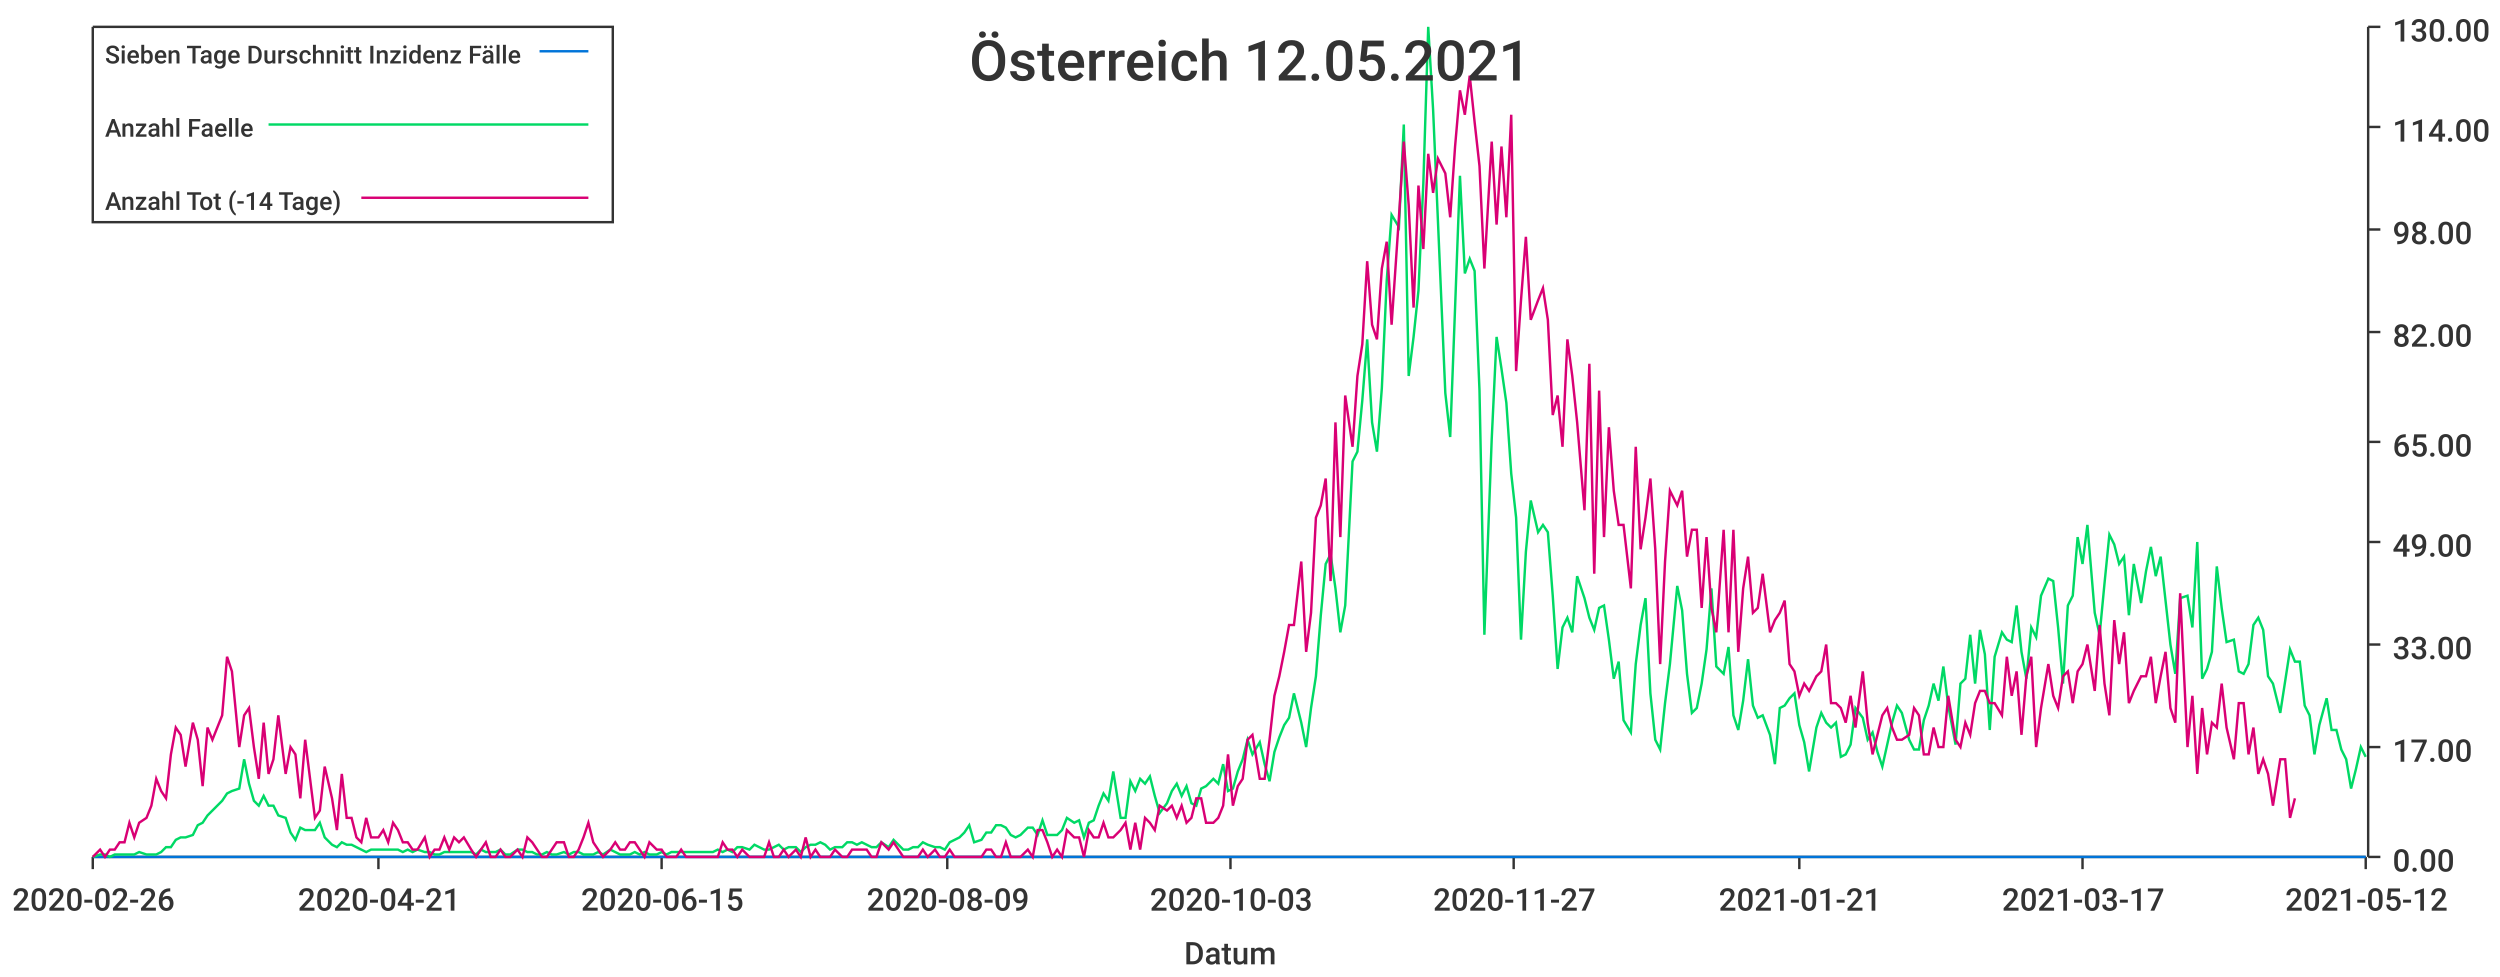
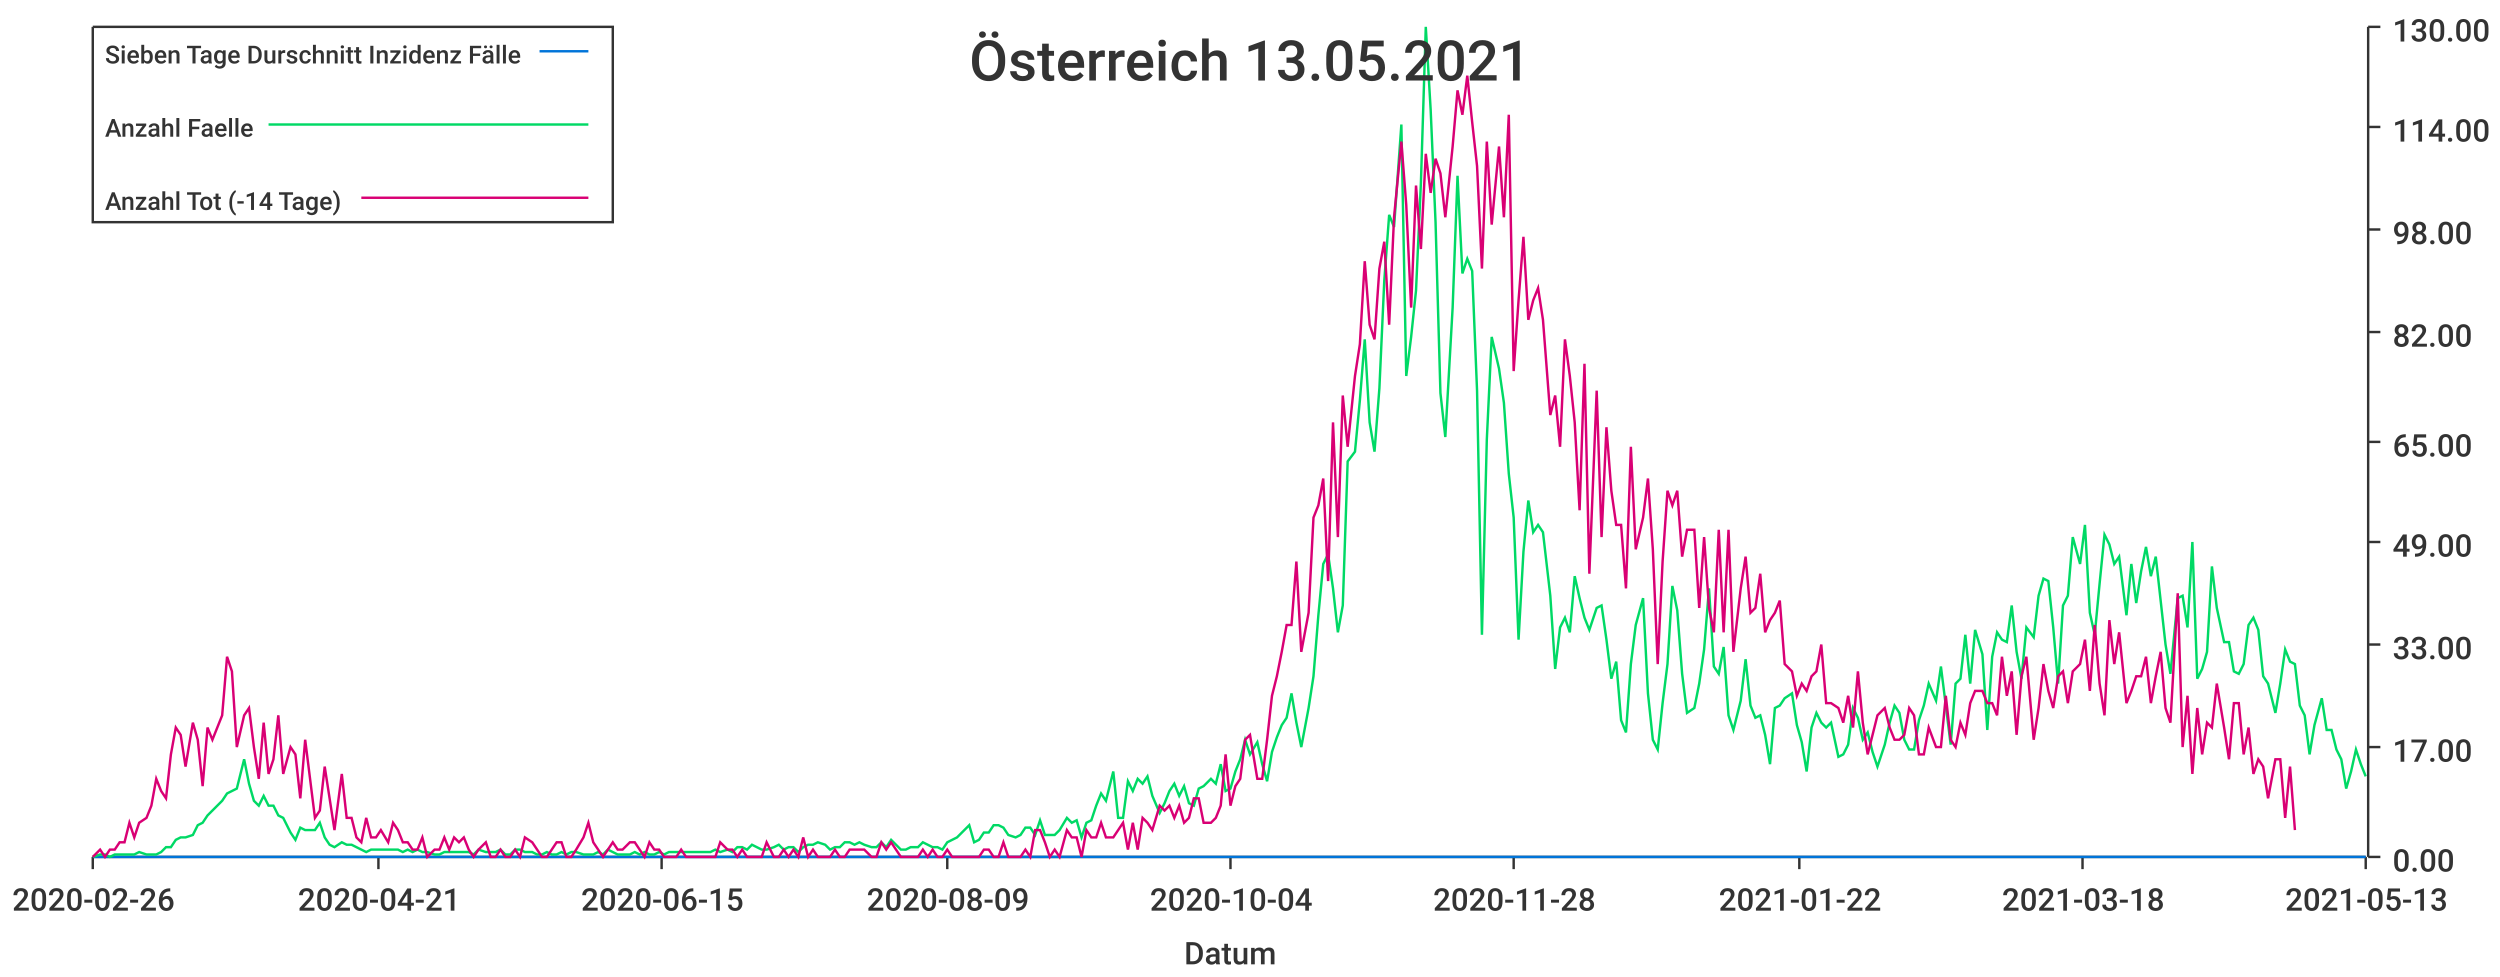
<svg xmlns="http://www.w3.org/2000/svg" width="1024" height="400">\n<path d="M 0 0 L 1024 0 L 1024 400 L 0 400 L 0 0" style="stroke-width:0;stroke:rgba(255,255,255,1.0);fill:rgba(255,255,255,1.0)" />
  <path d="M 38 11 L 969 11 L 969 351 L 38 351 L 38 11" style="stroke-width:0;stroke:rgba(255,255,255,1.0);fill:rgba(255,255,255,1.0)" />
  <path d="M 38 351 L 969 351" style="stroke-width:1;stroke:rgba(51,51,51,1.0);fill:none" />
  <path d="M 38 351 L 38 356" style="stroke-width:1;stroke:rgba(51,51,51,1.0);fill:none" />
  <text x="5" y="373" style="stroke-width:0;stroke:none;fill:rgba(51,51,51,1.0);font-size:12.8px;font-family:'Roboto Medium',sans-serif">2020-02-26</text>
  <path d="M 155 351 L 155 356" style="stroke-width:1;stroke:rgba(51,51,51,1.0);fill:none" />
  <text x="122" y="373" style="stroke-width:0;stroke:none;fill:rgba(51,51,51,1.0);font-size:12.8px;font-family:'Roboto Medium',sans-serif">2020-04-21</text>
  <path d="M 271 351 L 271 356" style="stroke-width:1;stroke:rgba(51,51,51,1.0);fill:none" />
  <text x="238" y="373" style="stroke-width:0;stroke:none;fill:rgba(51,51,51,1.0);font-size:12.8px;font-family:'Roboto Medium',sans-serif">2020-06-15</text>
  <path d="M 388 351 L 388 356" style="stroke-width:1;stroke:rgba(51,51,51,1.0);fill:none" />
  <text x="355" y="373" style="stroke-width:0;stroke:none;fill:rgba(51,51,51,1.0);font-size:12.8px;font-family:'Roboto Medium',sans-serif">2020-08-09</text>
  <path d="M 504 351 L 504 356" style="stroke-width:1;stroke:rgba(51,51,51,1.0);fill:none" />
-   <text x="471" y="373" style="stroke-width:0;stroke:none;fill:rgba(51,51,51,1.0);font-size:12.8px;font-family:'Roboto Medium',sans-serif">2020-10-03</text>
+   <text x="471" y="373" style="stroke-width:0;stroke:none;fill:rgba(51,51,51,1.0);font-size:12.8px;font-family:'Roboto Medium',sans-serif">2020-10-04</text>
  <path d="M 620 351 L 620 356" style="stroke-width:1;stroke:rgba(51,51,51,1.0);fill:none" />
-   <text x="587" y="373" style="stroke-width:0;stroke:none;fill:rgba(51,51,51,1.0);font-size:12.8px;font-family:'Roboto Medium',sans-serif">2020-11-27</text>
+   <text x="587" y="373" style="stroke-width:0;stroke:none;fill:rgba(51,51,51,1.0);font-size:12.8px;font-family:'Roboto Medium',sans-serif">2020-11-28</text>
  <path d="M 737 351 L 737 356" style="stroke-width:1;stroke:rgba(51,51,51,1.0);fill:none" />
-   <text x="704" y="373" style="stroke-width:0;stroke:none;fill:rgba(51,51,51,1.0);font-size:12.8px;font-family:'Roboto Medium',sans-serif">2021-01-21</text>
+   <text x="704" y="373" style="stroke-width:0;stroke:none;fill:rgba(51,51,51,1.0);font-size:12.8px;font-family:'Roboto Medium',sans-serif">2021-01-22</text>
  <path d="M 853 351 L 853 356" style="stroke-width:1;stroke:rgba(51,51,51,1.0);fill:none" />
-   <text x="820" y="373" style="stroke-width:0;stroke:none;fill:rgba(51,51,51,1.0);font-size:12.8px;font-family:'Roboto Medium',sans-serif">2021-03-17</text>
+   <text x="820" y="373" style="stroke-width:0;stroke:none;fill:rgba(51,51,51,1.0);font-size:12.8px;font-family:'Roboto Medium',sans-serif">2021-03-18</text>
  <path d="M 969 351 L 969 356" style="stroke-width:1;stroke:rgba(51,51,51,1.0);fill:none" />
-   <text x="936" y="373" style="stroke-width:0;stroke:none;fill:rgba(51,51,51,1.0);font-size:12.8px;font-family:'Roboto Medium',sans-serif">2021-05-12</text>
+   <text x="936" y="373" style="stroke-width:0;stroke:none;fill:rgba(51,51,51,1.0);font-size:12.8px;font-family:'Roboto Medium',sans-serif">2021-05-13</text>
  <text x="485" y="395" style="stroke-width:0;stroke:none;fill:rgba(51,51,51,1.0);font-size:12.8px;font-family:'Roboto Medium',sans-serif">Datum</text>
  <path d="M 970 351 L 970 11" style="stroke-width:1;stroke:rgba(51,51,51,1.0);fill:none" />
  <path d="M 970 351 L 975 351" style="stroke-width:1;stroke:rgba(51,51,51,1.0);fill:none" />
  <text x="980" y="357" style="stroke-width:0;stroke:none;fill:rgba(51,51,51,1.0);font-size:12.8px;font-family:'Roboto Medium',sans-serif">0.00</text>
  <path d="M 970 306 L 975 306" style="stroke-width:1;stroke:rgba(51,51,51,1.0);fill:none" />
  <text x="980" y="312" style="stroke-width:0;stroke:none;fill:rgba(51,51,51,1.0);font-size:12.8px;font-family:'Roboto Medium',sans-serif">17.00</text>
  <path d="M 970 264 L 975 264" style="stroke-width:1;stroke:rgba(51,51,51,1.0);fill:none" />
  <text x="980" y="270" style="stroke-width:0;stroke:none;fill:rgba(51,51,51,1.0);font-size:12.8px;font-family:'Roboto Medium',sans-serif">33.00</text>
  <path d="M 970 222 L 975 222" style="stroke-width:1;stroke:rgba(51,51,51,1.0);fill:none" />
  <text x="980" y="228" style="stroke-width:0;stroke:none;fill:rgba(51,51,51,1.0);font-size:12.8px;font-family:'Roboto Medium',sans-serif">49.00</text>
  <path d="M 970 181 L 975 181" style="stroke-width:1;stroke:rgba(51,51,51,1.0);fill:none" />
  <text x="980" y="187" style="stroke-width:0;stroke:none;fill:rgba(51,51,51,1.0);font-size:12.8px;font-family:'Roboto Medium',sans-serif">65.00</text>
  <path d="M 970 136 L 975 136" style="stroke-width:1;stroke:rgba(51,51,51,1.0);fill:none" />
  <text x="980" y="142" style="stroke-width:0;stroke:none;fill:rgba(51,51,51,1.0);font-size:12.8px;font-family:'Roboto Medium',sans-serif">82.00</text>
  <path d="M 970 94 L 975 94" style="stroke-width:1;stroke:rgba(51,51,51,1.0);fill:none" />
  <text x="980" y="100" style="stroke-width:0;stroke:none;fill:rgba(51,51,51,1.0);font-size:12.8px;font-family:'Roboto Medium',sans-serif">98.00</text>
  <path d="M 970 52 L 975 52" style="stroke-width:1;stroke:rgba(51,51,51,1.0);fill:none" />
  <text x="980" y="58" style="stroke-width:0;stroke:none;fill:rgba(51,51,51,1.0);font-size:12.8px;font-family:'Roboto Medium',sans-serif">114.00</text>
  <path d="M 970 11 L 975 11" style="stroke-width:1;stroke:rgba(51,51,51,1.0);fill:none" />
  <text x="980" y="17" style="stroke-width:0;stroke:none;fill:rgba(51,51,51,1.0);font-size:12.8px;font-family:'Roboto Medium',sans-serif">130.00</text>
-   <path d="M 38 351 L 41 351 L 43 351 L 45 351 L 47 351 L 49 351 L 51 351 L 53 351 L 55 351 L 57 351 L 60 351 L 62 351 L 64 351 L 66 351 L 68 351 L 70 351 L 72 351 L 74 351 L 76 351 L 79 351 L 81 351 L 83 351 L 85 351 L 87 351 L 89 351 L 91 351 L 93 351 L 95 351 L 98 351 L 100 351 L 102 351 L 104 351 L 106 351 L 108 351 L 110 351 L 112 351 L 114 351 L 117 351 L 119 351 L 121 351 L 123 351 L 125 351 L 127 351 L 129 351 L 131 351 L 133 351 L 136 351 L 138 351 L 140 351 L 142 351 L 144 351 L 146 351 L 148 351 L 150 351 L 152 351 L 155 351 L 157 351 L 159 351 L 161 351 L 163 351 L 165 351 L 167 351 L 169 351 L 171 351 L 174 351 L 176 351 L 178 351 L 180 351 L 182 351 L 184 351 L 186 351 L 188 351 L 190 351 L 193 351 L 195 351 L 197 351 L 199 351 L 201 351 L 203 351 L 205 351 L 207 351 L 209 351 L 212 351 L 214 351 L 216 351 L 218 351 L 220 351 L 222 351 L 224 351 L 226 351 L 228 351 L 231 351 L 233 351 L 235 351 L 237 351 L 239 351 L 241 351 L 243 351 L 245 351 L 247 351 L 250 351 L 252 351 L 254 351 L 256 351 L 258 351 L 260 351 L 262 351 L 264 351 L 266 351 L 269 351 L 271 351 L 273 351 L 275 351 L 277 351 L 279 351 L 281 351 L 283 351 L 286 351 L 288 351 L 290 351 L 292 351 L 294 351 L 296 351 L 298 351 L 300 351 L 302 351 L 304 351 L 307 351 L 309 351 L 311 351 L 313 351 L 315 351 L 317 351 L 319 351 L 321 351 L 323 351 L 326 351 L 328 351 L 330 351 L 332 351 L 334 351 L 336 351 L 338 351 L 340 351 L 342 351 L 345 351 L 347 351 L 349 351 L 351 351 L 353 351 L 355 351 L 357 351 L 359 351 L 361 351 L 364 351 L 366 351 L 368 351 L 370 351 L 372 351 L 374 351 L 376 351 L 378 351 L 380 351 L 383 351 L 385 351 L 387 351 L 389 351 L 391 351 L 393 351 L 395 351 L 397 351 L 399 351 L 402 351 L 404 351 L 406 351 L 408 351 L 410 351 L 412 351 L 414 351 L 416 351 L 418 351 L 421 351 L 423 351 L 425 351 L 427 351 L 429 351 L 431 351 L 433 351 L 435 351 L 437 351 L 440 351 L 442 351 L 444 351 L 446 351 L 448 351 L 450 351 L 452 351 L 454 351 L 456 351 L 459 351 L 461 351 L 463 351 L 465 351 L 467 351 L 469 351 L 471 351 L 473 351 L 475 351 L 478 351 L 480 351 L 482 351 L 484 351 L 486 351 L 488 351 L 490 351 L 492 351 L 494 351 L 497 351 L 499 351 L 501 351 L 503 351 L 505 351 L 507 351 L 509 351 L 511 351 L 513 351 L 516 351 L 518 351 L 520 351 L 522 351 L 524 351 L 526 351 L 528 351 L 530 351 L 533 351 L 535 351 L 537 351 L 539 351 L 541 351 L 543 351 L 545 351 L 547 351 L 549 351 L 551 351 L 554 351 L 556 351 L 558 351 L 560 351 L 562 351 L 564 351 L 566 351 L 568 351 L 570 351 L 573 351 L 575 351 L 577 351 L 579 351 L 581 351 L 583 351 L 585 351 L 587 351 L 589 351 L 592 351 L 594 351 L 596 351 L 598 351 L 600 351 L 602 351 L 604 351 L 606 351 L 608 351 L 611 351 L 613 351 L 615 351 L 617 351 L 619 351 L 621 351 L 623 351 L 625 351 L 627 351 L 630 351 L 632 351 L 634 351 L 636 351 L 638 351 L 640 351 L 642 351 L 644 351 L 646 351 L 649 351 L 651 351 L 653 351 L 655 351 L 657 351 L 659 351 L 661 351 L 663 351 L 665 351 L 668 351 L 670 351 L 672 351 L 674 351 L 676 351 L 678 351 L 680 351 L 682 351 L 684 351 L 687 351 L 689 351 L 691 351 L 693 351 L 695 351 L 697 351 L 699 351 L 701 351 L 703 351 L 706 351 L 708 351 L 710 351 L 712 351 L 714 351 L 716 351 L 718 351 L 720 351 L 722 351 L 725 351 L 727 351 L 729 351 L 731 351 L 733 351 L 735 351 L 737 351 L 739 351 L 741 351 L 744 351 L 746 351 L 748 351 L 750 351 L 752 351 L 754 351 L 756 351 L 758 351 L 760 351 L 763 351 L 765 351 L 767 351 L 769 351 L 771 351 L 773 351 L 775 351 L 777 351 L 779 351 L 782 351 L 784 351 L 786 351 L 788 351 L 790 351 L 792 351 L 794 351 L 796 351 L 798 351 L 801 351 L 803 351 L 805 351 L 807 351 L 809 351 L 811 351 L 813 351 L 815 351 L 817 351 L 820 351 L 822 351 L 824 351 L 826 351 L 828 351 L 830 351 L 832 351 L 834 351 L 836 351 L 839 351 L 841 351 L 843 351 L 845 351 L 847 351 L 849 351 L 851 351 L 853 351 L 855 351 L 858 351 L 860 351 L 862 351 L 864 351 L 866 351 L 868 351 L 870 351 L 872 351 L 874 351 L 877 351 L 879 351 L 881 351 L 883 351 L 885 351 L 887 351 L 889 351 L 891 351 L 893 351 L 896 351 L 898 351 L 900 351 L 902 351 L 904 351 L 906 351 L 908 351 L 910 351 L 912 351 L 915 351 L 917 351 L 919 351 L 921 351 L 923 351 L 925 351 L 927 351 L 929 351 L 931 351 L 934 351 L 936 351 L 938 351 L 940 351 L 942 351 L 944 351 L 946 351 L 948 351 L 950 351 L 953 351 L 955 351 L 957 351 L 959 351 L 961 351 L 963 351 L 965 351 L 967 351 L 969 351" style="stroke-width:1;stroke:rgba(0,116,217,1.0);fill:none" />
-   <path d="M 38 351 L 41 350 L 43 350 L 45 351 L 47 350 L 49 350 L 51 350 L 53 350 L 55 350 L 57 349 L 60 350 L 62 350 L 64 350 L 66 349 L 68 347 L 70 347 L 72 344 L 74 343 L 76 343 L 79 342 L 81 338 L 83 337 L 85 334 L 87 332 L 89 330 L 91 328 L 93 325 L 95 324 L 98 323 L 100 311 L 102 321 L 104 328 L 106 330 L 108 326 L 110 330 L 112 330 L 114 334 L 117 335 L 119 341 L 121 344 L 123 339 L 125 340 L 127 340 L 129 340 L 131 337 L 133 343 L 136 346 L 138 347 L 140 345 L 142 346 L 144 346 L 146 347 L 148 348 L 150 349 L 152 348 L 155 348 L 157 348 L 159 348 L 161 348 L 163 348 L 165 349 L 167 348 L 169 349 L 171 348 L 174 349 L 176 349 L 178 350 L 180 350 L 182 349 L 184 349 L 186 349 L 188 349 L 190 349 L 193 349 L 195 350 L 197 348 L 199 349 L 201 349 L 203 349 L 205 348 L 207 350 L 209 350 L 212 348 L 214 348 L 216 349 L 218 349 L 220 350 L 222 350 L 224 349 L 226 350 L 228 350 L 231 349 L 233 350 L 235 349 L 237 349 L 239 350 L 241 350 L 243 350 L 245 349 L 247 350 L 250 348 L 252 349 L 254 350 L 256 350 L 258 350 L 260 349 L 262 350 L 264 349 L 266 350 L 269 350 L 271 349 L 273 350 L 275 349 L 277 349 L 279 349 L 281 349 L 283 349 L 286 349 L 288 349 L 290 349 L 292 349 L 294 348 L 296 349 L 298 348 L 300 349 L 302 347 L 304 347 L 307 348 L 309 346 L 311 347 L 313 348 L 315 348 L 317 347 L 319 346 L 321 348 L 323 347 L 326 347 L 328 349 L 330 347 L 332 346 L 334 346 L 336 345 L 338 346 L 340 348 L 342 347 L 345 347 L 347 345 L 349 345 L 351 346 L 353 345 L 355 346 L 357 347 L 359 347 L 361 345 L 364 347 L 366 344 L 368 346 L 370 348 L 372 348 L 374 347 L 376 347 L 378 345 L 380 346 L 383 347 L 385 347 L 387 348 L 389 345 L 391 344 L 393 343 L 395 341 L 397 338 L 399 345 L 402 344 L 404 341 L 406 341 L 408 338 L 410 338 L 412 339 L 414 342 L 416 343 L 418 342 L 421 339 L 423 339 L 425 342 L 427 336 L 429 342 L 431 342 L 433 342 L 435 340 L 437 335 L 440 337 L 442 336 L 444 343 L 446 337 L 448 336 L 450 330 L 452 325 L 454 328 L 456 316 L 459 335 L 461 335 L 463 320 L 465 324 L 467 319 L 469 321 L 471 318 L 473 326 L 475 333 L 478 329 L 480 324 L 482 321 L 484 326 L 486 322 L 488 329 L 490 330 L 492 323 L 494 322 L 497 319 L 499 321 L 501 313 L 503 324 L 505 323 L 507 316 L 509 311 L 511 303 L 513 309 L 516 304 L 518 313 L 520 320 L 522 308 L 524 302 L 526 297 L 528 294 L 530 284 L 533 296 L 535 306 L 537 290 L 539 277 L 541 252 L 543 231 L 545 227 L 547 241 L 549 259 L 551 248 L 554 189 L 556 185 L 558 164 L 560 139 L 562 173 L 564 185 L 566 159 L 568 115 L 570 88 L 573 93 L 575 51 L 577 154 L 579 138 L 581 119 L 583 75 L 585 11 L 587 45 L 589 91 L 592 161 L 594 179 L 596 126 L 598 72 L 600 112 L 602 106 L 604 111 L 606 160 L 608 260 L 611 180 L 613 138 L 615 151 L 617 165 L 619 194 L 621 212 L 623 262 L 625 226 L 627 205 L 630 218 L 632 215 L 634 218 L 636 244 L 638 274 L 640 257 L 642 253 L 644 259 L 646 236 L 649 245 L 651 253 L 653 258 L 655 249 L 657 248 L 659 262 L 661 278 L 663 271 L 665 295 L 668 300 L 670 272 L 672 256 L 674 245 L 676 284 L 678 303 L 680 307 L 682 288 L 684 272 L 687 240 L 689 250 L 691 276 L 693 292 L 695 290 L 697 280 L 699 266 L 701 241 L 703 273 L 706 276 L 708 265 L 710 293 L 712 299 L 714 287 L 716 270 L 718 289 L 720 294 L 722 293 L 725 301 L 727 313 L 729 290 L 731 289 L 733 286 L 735 284 L 737 297 L 739 304 L 741 316 L 744 298 L 746 292 L 748 296 L 750 298 L 752 296 L 754 310 L 756 309 L 758 305 L 760 290 L 763 294 L 765 303 L 767 300 L 769 308 L 771 314 L 773 305 L 775 296 L 777 289 L 779 292 L 782 303 L 784 307 L 786 307 L 788 295 L 790 289 L 792 280 L 794 287 L 796 273 L 798 289 L 801 305 L 803 280 L 805 278 L 807 260 L 809 280 L 811 258 L 813 268 L 815 299 L 817 269 L 820 259 L 822 262 L 824 263 L 826 248 L 828 267 L 830 278 L 832 257 L 834 261 L 836 244 L 839 237 L 841 238 L 843 257 L 845 280 L 847 248 L 849 244 L 851 220 L 853 231 L 855 215 L 858 251 L 860 260 L 862 239 L 864 219 L 866 223 L 868 231 L 870 228 L 872 252 L 874 231 L 877 247 L 879 234 L 881 224 L 883 236 L 885 228 L 887 246 L 889 264 L 891 276 L 893 245 L 896 244 L 898 257 L 900 222 L 902 278 L 904 274 L 906 267 L 908 232 L 910 249 L 912 263 L 915 262 L 917 275 L 919 276 L 921 272 L 923 256 L 925 253 L 927 258 L 929 277 L 931 280 L 934 292 L 936 279 L 938 266 L 940 271 L 942 271 L 944 289 L 946 293 L 948 309 L 950 297 L 953 286 L 955 299 L 957 299 L 959 307 L 961 311 L 963 323 L 965 315 L 967 306 L 969 310" style="stroke-width:1;stroke:rgba(0,217,101,1.0);fill:none" />
-   <path d="M 38 351 L 41 348 L 43 351 L 45 348 L 47 348 L 49 345 L 51 345 L 53 337 L 55 343 L 57 337 L 60 335 L 62 330 L 64 319 L 66 324 L 68 327 L 70 309 L 72 298 L 74 301 L 76 314 L 79 296 L 81 303 L 83 322 L 85 298 L 87 303 L 89 298 L 91 293 L 93 269 L 95 275 L 98 306 L 100 293 L 102 290 L 104 306 L 106 319 L 108 296 L 110 317 L 112 311 L 114 293 L 117 317 L 119 306 L 121 309 L 123 327 L 125 303 L 127 319 L 129 335 L 131 332 L 133 314 L 136 327 L 138 340 L 140 317 L 142 335 L 144 335 L 146 343 L 148 345 L 150 335 L 152 343 L 155 343 L 157 340 L 159 345 L 161 337 L 163 340 L 165 345 L 167 345 L 169 348 L 171 348 L 174 343 L 176 351 L 178 348 L 180 348 L 182 343 L 184 348 L 186 343 L 188 345 L 190 343 L 193 348 L 195 351 L 197 348 L 199 345 L 201 351 L 203 351 L 205 348 L 207 351 L 209 351 L 212 348 L 214 351 L 216 343 L 218 345 L 220 348 L 222 351 L 224 351 L 226 348 L 228 345 L 231 345 L 233 351 L 235 351 L 237 348 L 239 343 L 241 337 L 243 345 L 245 348 L 247 351 L 250 348 L 252 345 L 254 348 L 256 348 L 258 345 L 260 345 L 262 348 L 264 351 L 266 345 L 269 348 L 271 348 L 273 351 L 275 351 L 277 351 L 279 348 L 281 351 L 283 351 L 286 351 L 288 351 L 290 351 L 292 351 L 294 351 L 296 345 L 298 348 L 300 348 L 302 351 L 304 348 L 307 351 L 309 351 L 311 351 L 313 351 L 315 345 L 317 351 L 319 351 L 321 348 L 323 351 L 326 348 L 328 351 L 330 343 L 332 351 L 334 348 L 336 351 L 338 351 L 340 351 L 342 348 L 345 351 L 347 351 L 349 348 L 351 348 L 353 348 L 355 348 L 357 351 L 359 351 L 361 345 L 364 348 L 366 345 L 368 348 L 370 351 L 372 351 L 374 351 L 376 351 L 378 348 L 380 351 L 383 348 L 385 351 L 387 351 L 389 348 L 391 351 L 393 351 L 395 351 L 397 351 L 399 351 L 402 351 L 404 348 L 406 348 L 408 351 L 410 351 L 412 345 L 414 351 L 416 351 L 418 351 L 421 348 L 423 351 L 425 340 L 427 340 L 429 345 L 431 351 L 433 348 L 435 351 L 437 340 L 440 343 L 442 343 L 444 351 L 446 340 L 448 343 L 450 343 L 452 337 L 454 343 L 456 343 L 459 340 L 461 337 L 463 348 L 465 337 L 467 348 L 469 335 L 471 337 L 473 340 L 475 330 L 478 332 L 480 330 L 482 335 L 484 330 L 486 337 L 488 335 L 490 327 L 492 327 L 494 337 L 497 337 L 499 335 L 501 330 L 503 309 L 505 330 L 507 322 L 509 319 L 511 303 L 513 301 L 516 319 L 518 319 L 520 303 L 522 285 L 524 277 L 526 267 L 528 256 L 530 256 L 533 230 L 535 267 L 537 251 L 539 212 L 541 207 L 543 196 L 545 238 L 547 173 L 549 220 L 551 162 L 554 183 L 556 154 L 558 141 L 560 107 L 562 133 L 564 139 L 566 110 L 568 99 L 570 133 L 573 89 L 575 58 L 577 84 L 579 126 L 581 76 L 583 102 L 585 63 L 587 79 L 589 65 L 592 71 L 594 89 L 596 60 L 598 37 L 600 47 L 602 31 L 604 50 L 606 68 L 608 110 L 611 58 L 613 92 L 615 60 L 617 89 L 619 47 L 621 152 L 623 123 L 625 97 L 627 131 L 630 123 L 632 118 L 634 131 L 636 170 L 638 162 L 640 183 L 642 139 L 644 154 L 646 173 L 649 209 L 651 149 L 653 235 L 655 160 L 657 220 L 659 175 L 661 201 L 663 215 L 665 215 L 668 241 L 670 183 L 672 225 L 674 212 L 676 196 L 678 225 L 680 272 L 682 230 L 684 201 L 687 207 L 689 201 L 691 228 L 693 217 L 695 217 L 697 249 L 699 220 L 701 249 L 703 259 L 706 217 L 708 259 L 710 217 L 712 267 L 714 241 L 716 228 L 718 251 L 720 249 L 722 235 L 725 259 L 727 254 L 729 251 L 731 246 L 733 272 L 735 275 L 737 285 L 739 280 L 741 283 L 744 277 L 746 275 L 748 264 L 750 288 L 752 288 L 754 290 L 756 296 L 758 285 L 760 298 L 763 275 L 765 296 L 767 309 L 769 301 L 771 293 L 773 290 L 775 298 L 777 303 L 779 303 L 782 301 L 784 290 L 786 293 L 788 309 L 790 309 L 792 298 L 794 306 L 796 306 L 798 285 L 801 303 L 803 306 L 805 296 L 807 301 L 809 288 L 811 283 L 813 283 L 815 288 L 817 288 L 820 293 L 822 269 L 824 285 L 826 275 L 828 301 L 830 277 L 832 269 L 834 306 L 836 290 L 839 272 L 841 285 L 843 290 L 845 277 L 847 275 L 849 288 L 851 275 L 853 272 L 855 264 L 858 283 L 860 256 L 862 280 L 864 293 L 866 254 L 868 272 L 870 259 L 872 288 L 874 283 L 877 277 L 879 277 L 881 269 L 883 288 L 885 277 L 887 267 L 889 290 L 891 296 L 893 243 L 896 306 L 898 285 L 900 317 L 902 290 L 904 309 L 906 296 L 908 298 L 910 280 L 912 298 L 915 311 L 917 288 L 919 288 L 921 309 L 923 298 L 925 317 L 927 311 L 929 317 L 931 330 L 934 311 L 936 311 L 938 335 L 940 327" style="stroke-width:1;stroke:rgba(217,0,116,1.0);fill:none" />
-   <text x="397" y="33" style="stroke-width:0;stroke:none;fill:rgba(51,51,51,1.0);font-size:23.0px;font-family:'Roboto Medium',sans-serif">Österreich 12.05.2021</text>
+   <path d="M 38 351 L 41 351 L 43 351 L 45 351 L 47 351 L 49 351 L 51 351 L 53 351 L 55 351 L 57 351 L 60 351 L 62 351 L 64 351 L 66 351 L 68 351 L 70 351 L 72 351 L 74 351 L 76 351 L 79 351 L 81 351 L 83 351 L 85 351 L 87 351 L 89 351 L 91 351 L 93 351 L 95 351 L 97 351 L 100 351 L 102 351 L 104 351 L 106 351 L 108 351 L 110 351 L 112 351 L 114 351 L 116 351 L 119 351 L 121 351 L 123 351 L 125 351 L 127 351 L 129 351 L 131 351 L 133 351 L 135 351 L 137 351 L 140 351 L 142 351 L 144 351 L 146 351 L 148 351 L 150 351 L 152 351 L 154 351 L 156 351 L 159 351 L 161 351 L 163 351 L 165 351 L 167 351 L 169 351 L 171 351 L 173 351 L 175 351 L 178 351 L 180 351 L 182 351 L 184 351 L 186 351 L 188 351 L 190 351 L 192 351 L 194 351 L 196 351 L 199 351 L 201 351 L 203 351 L 205 351 L 207 351 L 209 351 L 211 351 L 213 351 L 215 351 L 218 351 L 220 351 L 222 351 L 224 351 L 226 351 L 228 351 L 230 351 L 232 351 L 234 351 L 236 351 L 239 351 L 241 351 L 243 351 L 245 351 L 247 351 L 249 351 L 251 351 L 253 351 L 255 351 L 258 351 L 260 351 L 262 351 L 264 351 L 266 351 L 268 351 L 270 351 L 272 351 L 274 351 L 277 351 L 279 351 L 281 351 L 283 351 L 285 351 L 287 351 L 289 351 L 291 351 L 293 351 L 295 351 L 298 351 L 300 351 L 302 351 L 304 351 L 306 351 L 308 351 L 310 351 L 312 351 L 314 351 L 317 351 L 319 351 L 321 351 L 323 351 L 325 351 L 327 351 L 329 351 L 331 351 L 333 351 L 335 351 L 338 351 L 340 351 L 342 351 L 344 351 L 346 351 L 348 351 L 350 351 L 352 351 L 354 351 L 357 351 L 359 351 L 361 351 L 363 351 L 365 351 L 367 351 L 369 351 L 371 351 L 373 351 L 376 351 L 378 351 L 380 351 L 382 351 L 384 351 L 386 351 L 388 351 L 390 351 L 392 351 L 394 351 L 397 351 L 399 351 L 401 351 L 403 351 L 405 351 L 407 351 L 409 351 L 411 351 L 413 351 L 416 351 L 418 351 L 420 351 L 422 351 L 424 351 L 426 351 L 428 351 L 430 351 L 432 351 L 434 351 L 437 351 L 439 351 L 441 351 L 443 351 L 445 351 L 447 351 L 449 351 L 451 351 L 453 351 L 456 351 L 458 351 L 460 351 L 462 351 L 464 351 L 466 351 L 468 351 L 470 351 L 472 351 L 475 351 L 477 351 L 479 351 L 481 351 L 483 351 L 485 351 L 487 351 L 489 351 L 491 351 L 493 351 L 496 351 L 498 351 L 500 351 L 502 351 L 504 351 L 506 351 L 508 351 L 510 351 L 512 351 L 515 351 L 517 351 L 519 351 L 521 351 L 523 351 L 525 351 L 527 351 L 529 351 L 531 351 L 533 351 L 536 351 L 538 351 L 540 351 L 542 351 L 544 351 L 546 351 L 548 351 L 550 351 L 552 351 L 555 351 L 557 351 L 559 351 L 561 351 L 563 351 L 565 351 L 567 351 L 569 351 L 571 351 L 574 351 L 576 351 L 578 351 L 580 351 L 582 351 L 584 351 L 586 351 L 588 351 L 590 351 L 592 351 L 595 351 L 597 351 L 599 351 L 601 351 L 603 351 L 605 351 L 607 351 L 609 351 L 611 351 L 614 351 L 616 351 L 618 351 L 620 351 L 622 351 L 624 351 L 626 351 L 628 351 L 630 351 L 632 351 L 635 351 L 637 351 L 639 351 L 641 351 L 643 351 L 645 351 L 647 351 L 649 351 L 651 351 L 654 351 L 656 351 L 658 351 L 660 351 L 662 351 L 664 351 L 666 351 L 668 351 L 670 351 L 673 351 L 675 351 L 677 351 L 679 351 L 681 351 L 683 351 L 685 351 L 687 351 L 689 351 L 691 351 L 694 351 L 696 351 L 698 351 L 700 351 L 702 351 L 704 351 L 706 351 L 708 351 L 710 351 L 713 351 L 715 351 L 717 351 L 719 351 L 721 351 L 723 351 L 725 351 L 727 351 L 729 351 L 731 351 L 734 351 L 736 351 L 738 351 L 740 351 L 742 351 L 744 351 L 746 351 L 748 351 L 750 351 L 753 351 L 755 351 L 757 351 L 759 351 L 761 351 L 763 351 L 765 351 L 767 351 L 769 351 L 772 351 L 774 351 L 776 351 L 778 351 L 780 351 L 782 351 L 784 351 L 786 351 L 788 351 L 790 351 L 793 351 L 795 351 L 797 351 L 799 351 L 801 351 L 803 351 L 805 351 L 807 351 L 809 351 L 812 351 L 814 351 L 816 351 L 818 351 L 820 351 L 822 351 L 824 351 L 826 351 L 828 351 L 830 351 L 833 351 L 835 351 L 837 351 L 839 351 L 841 351 L 843 351 L 845 351 L 847 351 L 849 351 L 852 351 L 854 351 L 856 351 L 858 351 L 860 351 L 862 351 L 864 351 L 866 351 L 868 351 L 871 351 L 873 351 L 875 351 L 877 351 L 879 351 L 881 351 L 883 351 L 885 351 L 887 351 L 889 351 L 892 351 L 894 351 L 896 351 L 898 351 L 900 351 L 902 351 L 904 351 L 906 351 L 908 351 L 911 351 L 913 351 L 915 351 L 917 351 L 919 351 L 921 351 L 923 351 L 925 351 L 927 351 L 929 351 L 932 351 L 934 351 L 936 351 L 938 351 L 940 351 L 942 351 L 944 351 L 946 351 L 948 351 L 951 351 L 953 351 L 955 351 L 957 351 L 959 351 L 961 351 L 963 351 L 965 351 L 967 351 L 969 351" style="stroke-width:1;stroke:rgba(0,116,217,1.0);fill:none" />
+   <path d="M 38 351 L 41 350 L 43 350 L 45 351 L 47 350 L 49 350 L 51 350 L 53 350 L 55 350 L 57 349 L 60 350 L 62 350 L 64 350 L 66 349 L 68 347 L 70 347 L 72 344 L 74 343 L 76 343 L 79 342 L 81 338 L 83 337 L 85 334 L 87 332 L 89 330 L 91 328 L 93 325 L 95 324 L 97 323 L 100 311 L 102 321 L 104 328 L 106 330 L 108 326 L 110 330 L 112 330 L 114 334 L 116 335 L 119 341 L 121 344 L 123 339 L 125 340 L 127 340 L 129 340 L 131 337 L 133 343 L 135 346 L 137 347 L 140 345 L 142 346 L 144 346 L 146 347 L 148 348 L 150 349 L 152 348 L 154 348 L 156 348 L 159 348 L 161 348 L 163 348 L 165 349 L 167 348 L 169 349 L 171 348 L 173 349 L 175 349 L 178 350 L 180 350 L 182 349 L 184 349 L 186 349 L 188 349 L 190 349 L 192 349 L 194 350 L 196 348 L 199 349 L 201 349 L 203 349 L 205 348 L 207 350 L 209 350 L 211 348 L 213 348 L 215 349 L 218 349 L 220 350 L 222 350 L 224 349 L 226 350 L 228 350 L 230 349 L 232 350 L 234 349 L 236 349 L 239 350 L 241 350 L 243 350 L 245 349 L 247 350 L 249 348 L 251 349 L 253 350 L 255 350 L 258 350 L 260 349 L 262 350 L 264 349 L 266 350 L 268 350 L 270 349 L 272 350 L 274 349 L 277 349 L 279 349 L 281 349 L 283 349 L 285 349 L 287 349 L 289 349 L 291 349 L 293 348 L 295 349 L 298 348 L 300 349 L 302 347 L 304 347 L 306 348 L 308 346 L 310 347 L 312 348 L 314 348 L 317 347 L 319 346 L 321 348 L 323 347 L 325 347 L 327 349 L 329 347 L 331 346 L 333 346 L 335 345 L 338 346 L 340 348 L 342 347 L 344 347 L 346 345 L 348 345 L 350 346 L 352 345 L 354 346 L 357 347 L 359 347 L 361 345 L 363 347 L 365 344 L 367 346 L 369 348 L 371 348 L 373 347 L 376 347 L 378 345 L 380 346 L 382 347 L 384 347 L 386 348 L 388 345 L 390 344 L 392 343 L 394 341 L 397 338 L 399 345 L 401 344 L 403 341 L 405 341 L 407 338 L 409 338 L 411 339 L 413 342 L 416 343 L 418 342 L 420 339 L 422 339 L 424 342 L 426 336 L 428 342 L 430 342 L 432 342 L 434 340 L 437 335 L 439 337 L 441 336 L 443 343 L 445 337 L 447 336 L 449 330 L 451 325 L 453 328 L 456 316 L 458 335 L 460 335 L 462 320 L 464 324 L 466 319 L 468 321 L 470 318 L 472 326 L 475 333 L 477 329 L 479 324 L 481 321 L 483 326 L 485 322 L 487 329 L 489 330 L 491 323 L 493 322 L 496 319 L 498 321 L 500 313 L 502 324 L 504 323 L 506 316 L 508 311 L 510 303 L 512 309 L 515 304 L 517 313 L 519 320 L 521 308 L 523 302 L 525 297 L 527 294 L 529 284 L 531 296 L 533 306 L 536 290 L 538 277 L 540 252 L 542 231 L 544 227 L 546 241 L 548 259 L 550 248 L 552 189 L 555 185 L 557 164 L 559 139 L 561 173 L 563 185 L 565 159 L 567 115 L 569 88 L 571 93 L 574 51 L 576 154 L 578 138 L 580 119 L 582 75 L 584 11 L 586 45 L 588 91 L 590 161 L 592 179 L 595 126 L 597 72 L 599 112 L 601 106 L 603 111 L 605 160 L 607 260 L 609 180 L 611 138 L 614 151 L 616 165 L 618 194 L 620 212 L 622 262 L 624 226 L 626 205 L 628 218 L 630 215 L 632 218 L 635 244 L 637 274 L 639 257 L 641 253 L 643 259 L 645 236 L 647 245 L 649 253 L 651 258 L 654 249 L 656 248 L 658 262 L 660 278 L 662 271 L 664 295 L 666 300 L 668 272 L 670 256 L 673 245 L 675 284 L 677 303 L 679 307 L 681 288 L 683 272 L 685 240 L 687 250 L 689 276 L 691 292 L 694 290 L 696 280 L 698 266 L 700 241 L 702 273 L 704 276 L 706 265 L 708 293 L 710 299 L 713 287 L 715 270 L 717 289 L 719 294 L 721 293 L 723 301 L 725 313 L 727 290 L 729 289 L 731 286 L 734 284 L 736 297 L 738 304 L 740 316 L 742 298 L 744 292 L 746 296 L 748 298 L 750 296 L 753 310 L 755 309 L 757 305 L 759 290 L 761 294 L 763 303 L 765 300 L 767 308 L 769 314 L 772 305 L 774 296 L 776 289 L 778 292 L 780 303 L 782 307 L 784 307 L 786 295 L 788 289 L 790 280 L 793 287 L 795 273 L 797 289 L 799 305 L 801 280 L 803 278 L 805 260 L 807 280 L 809 258 L 812 268 L 814 299 L 816 269 L 818 259 L 820 262 L 822 263 L 824 248 L 826 267 L 828 278 L 830 257 L 833 261 L 835 244 L 837 237 L 839 238 L 841 257 L 843 280 L 845 248 L 847 244 L 849 220 L 852 231 L 854 215 L 856 251 L 858 260 L 860 239 L 862 219 L 864 223 L 866 231 L 868 228 L 871 252 L 873 231 L 875 247 L 877 234 L 879 224 L 881 236 L 883 228 L 885 246 L 887 264 L 889 276 L 892 245 L 894 244 L 896 257 L 898 222 L 900 278 L 902 274 L 904 267 L 906 232 L 908 249 L 911 263 L 913 263 L 915 275 L 917 276 L 919 272 L 921 256 L 923 253 L 925 258 L 927 277 L 929 280 L 932 292 L 934 280 L 936 266 L 938 271 L 940 272 L 942 289 L 944 293 L 946 309 L 948 297 L 951 286 L 953 299 L 955 299 L 957 307 L 959 311 L 961 323 L 963 316 L 965 307 L 967 313 L 969 318" style="stroke-width:1;stroke:rgba(0,217,101,1.0);fill:none" />
+   <path d="M 38 351 L 41 348 L 43 351 L 45 348 L 47 348 L 49 345 L 51 345 L 53 337 L 55 343 L 57 337 L 60 335 L 62 330 L 64 319 L 66 324 L 68 327 L 70 309 L 72 298 L 74 301 L 76 314 L 79 296 L 81 303 L 83 322 L 85 298 L 87 303 L 89 298 L 91 293 L 93 269 L 95 275 L 97 306 L 100 293 L 102 290 L 104 306 L 106 319 L 108 296 L 110 317 L 112 311 L 114 293 L 116 317 L 119 306 L 121 309 L 123 327 L 125 303 L 127 319 L 129 335 L 131 332 L 133 314 L 135 327 L 137 340 L 140 317 L 142 335 L 144 335 L 146 343 L 148 345 L 150 335 L 152 343 L 154 343 L 156 340 L 159 345 L 161 337 L 163 340 L 165 345 L 167 345 L 169 348 L 171 348 L 173 343 L 175 351 L 178 348 L 180 348 L 182 343 L 184 348 L 186 343 L 188 345 L 190 343 L 192 348 L 194 351 L 196 348 L 199 345 L 201 351 L 203 351 L 205 348 L 207 351 L 209 351 L 211 348 L 213 351 L 215 343 L 218 345 L 220 348 L 222 351 L 224 351 L 226 348 L 228 345 L 230 345 L 232 351 L 234 351 L 236 348 L 239 343 L 241 337 L 243 345 L 245 348 L 247 351 L 249 348 L 251 345 L 253 348 L 255 348 L 258 345 L 260 345 L 262 348 L 264 351 L 266 345 L 268 348 L 270 348 L 272 351 L 274 351 L 277 351 L 279 348 L 281 351 L 283 351 L 285 351 L 287 351 L 289 351 L 291 351 L 293 351 L 295 345 L 298 348 L 300 348 L 302 351 L 304 348 L 306 351 L 308 351 L 310 351 L 312 351 L 314 345 L 317 351 L 319 351 L 321 348 L 323 351 L 325 348 L 327 351 L 329 343 L 331 351 L 333 348 L 335 351 L 338 351 L 340 351 L 342 348 L 344 351 L 346 351 L 348 348 L 350 348 L 352 348 L 354 348 L 357 351 L 359 351 L 361 345 L 363 348 L 365 345 L 367 348 L 369 351 L 371 351 L 373 351 L 376 351 L 378 348 L 380 351 L 382 348 L 384 351 L 386 351 L 388 348 L 390 351 L 392 351 L 394 351 L 397 351 L 399 351 L 401 351 L 403 348 L 405 348 L 407 351 L 409 351 L 411 345 L 413 351 L 416 351 L 418 351 L 420 348 L 422 351 L 424 340 L 426 340 L 428 345 L 430 351 L 432 348 L 434 351 L 437 340 L 439 343 L 441 343 L 443 351 L 445 340 L 447 343 L 449 343 L 451 337 L 453 343 L 456 343 L 458 340 L 460 337 L 462 348 L 464 337 L 466 348 L 468 335 L 470 337 L 472 340 L 475 330 L 477 332 L 479 330 L 481 335 L 483 330 L 485 337 L 487 335 L 489 327 L 491 327 L 493 337 L 496 337 L 498 335 L 500 330 L 502 309 L 504 330 L 506 322 L 508 319 L 510 303 L 512 301 L 515 319 L 517 319 L 519 303 L 521 285 L 523 277 L 525 267 L 527 256 L 529 256 L 531 230 L 533 267 L 536 251 L 538 212 L 540 207 L 542 196 L 544 238 L 546 173 L 548 220 L 550 162 L 552 183 L 555 154 L 557 141 L 559 107 L 561 133 L 563 139 L 565 110 L 567 99 L 569 133 L 571 89 L 574 58 L 576 84 L 578 126 L 580 76 L 582 102 L 584 63 L 586 79 L 588 65 L 590 71 L 592 89 L 595 60 L 597 37 L 599 47 L 601 31 L 603 50 L 605 68 L 607 110 L 609 58 L 611 92 L 614 60 L 616 89 L 618 47 L 620 152 L 622 123 L 624 97 L 626 131 L 628 123 L 630 118 L 632 131 L 635 170 L 637 162 L 639 183 L 641 139 L 643 154 L 645 173 L 647 209 L 649 149 L 651 235 L 654 160 L 656 220 L 658 175 L 660 201 L 662 215 L 664 215 L 666 241 L 668 183 L 670 225 L 673 212 L 675 196 L 677 225 L 679 272 L 681 230 L 683 201 L 685 207 L 687 201 L 689 228 L 691 217 L 694 217 L 696 249 L 698 220 L 700 249 L 702 259 L 704 217 L 706 259 L 708 217 L 710 267 L 713 241 L 715 228 L 717 251 L 719 249 L 721 235 L 723 259 L 725 254 L 727 251 L 729 246 L 731 272 L 734 275 L 736 285 L 738 280 L 740 283 L 742 277 L 744 275 L 746 264 L 748 288 L 750 288 L 753 290 L 755 296 L 757 285 L 759 298 L 761 275 L 763 296 L 765 309 L 767 301 L 769 293 L 772 290 L 774 298 L 776 303 L 778 303 L 780 301 L 782 290 L 784 293 L 786 309 L 788 309 L 790 298 L 793 306 L 795 306 L 797 285 L 799 303 L 801 306 L 803 296 L 805 301 L 807 288 L 809 283 L 812 283 L 814 288 L 816 288 L 818 293 L 820 269 L 822 285 L 824 275 L 826 301 L 828 277 L 830 269 L 833 303 L 835 290 L 837 272 L 839 283 L 841 290 L 843 277 L 845 275 L 847 288 L 849 275 L 852 272 L 854 262 L 856 283 L 858 256 L 860 280 L 862 293 L 864 254 L 866 272 L 868 259 L 871 288 L 873 283 L 875 277 L 877 277 L 879 269 L 881 288 L 883 277 L 885 267 L 887 290 L 889 296 L 892 243 L 894 306 L 896 285 L 898 317 L 900 290 L 902 309 L 904 296 L 906 298 L 908 280 L 911 298 L 913 311 L 915 288 L 917 288 L 919 309 L 921 298 L 923 317 L 925 311 L 927 314 L 929 327 L 932 311 L 934 311 L 936 335 L 938 314 L 940 340" style="stroke-width:1;stroke:rgba(217,0,116,1.0);fill:none" />
+   <text x="397" y="33" style="stroke-width:0;stroke:none;fill:rgba(51,51,51,1.0);font-size:23.0px;font-family:'Roboto Medium',sans-serif">Österreich 13.05.2021</text>
  <path d="M 38 11 L 251 11 L 251 91 L 38 91 L 38 11" style="stroke-width:1;stroke:rgba(51,51,51,1.0);fill:rgba(255,255,255,1.0)" />
  <text x="43" y="26" style="stroke-width:0;stroke:none;fill:rgba(51,51,51,1.0);font-size:10.2px;font-family:'Roboto Medium',sans-serif">Sieben Tage Durschnitt Inzidenz Fälle</text>
  <path d="M 221 21 L 241 21" style="stroke-width:1;stroke:rgba(0,116,217,1.0);fill:none" />
  <text x="43" y="56" style="stroke-width:0;stroke:none;fill:rgba(51,51,51,1.0);font-size:10.2px;font-family:'Roboto Medium',sans-serif">Anzahl Faelle</text>
  <path d="M 110 51 L 241 51" style="stroke-width:1;stroke:rgba(0,217,101,1.0);fill:none" />
  <text x="43" y="86" style="stroke-width:0;stroke:none;fill:rgba(51,51,51,1.0);font-size:10.2px;font-family:'Roboto Medium',sans-serif">Anzahl Tot (-14 Tage)</text>
  <path d="M 148 81 L 241 81" style="stroke-width:1;stroke:rgba(217,0,116,1.0);fill:none" />
</svg>
